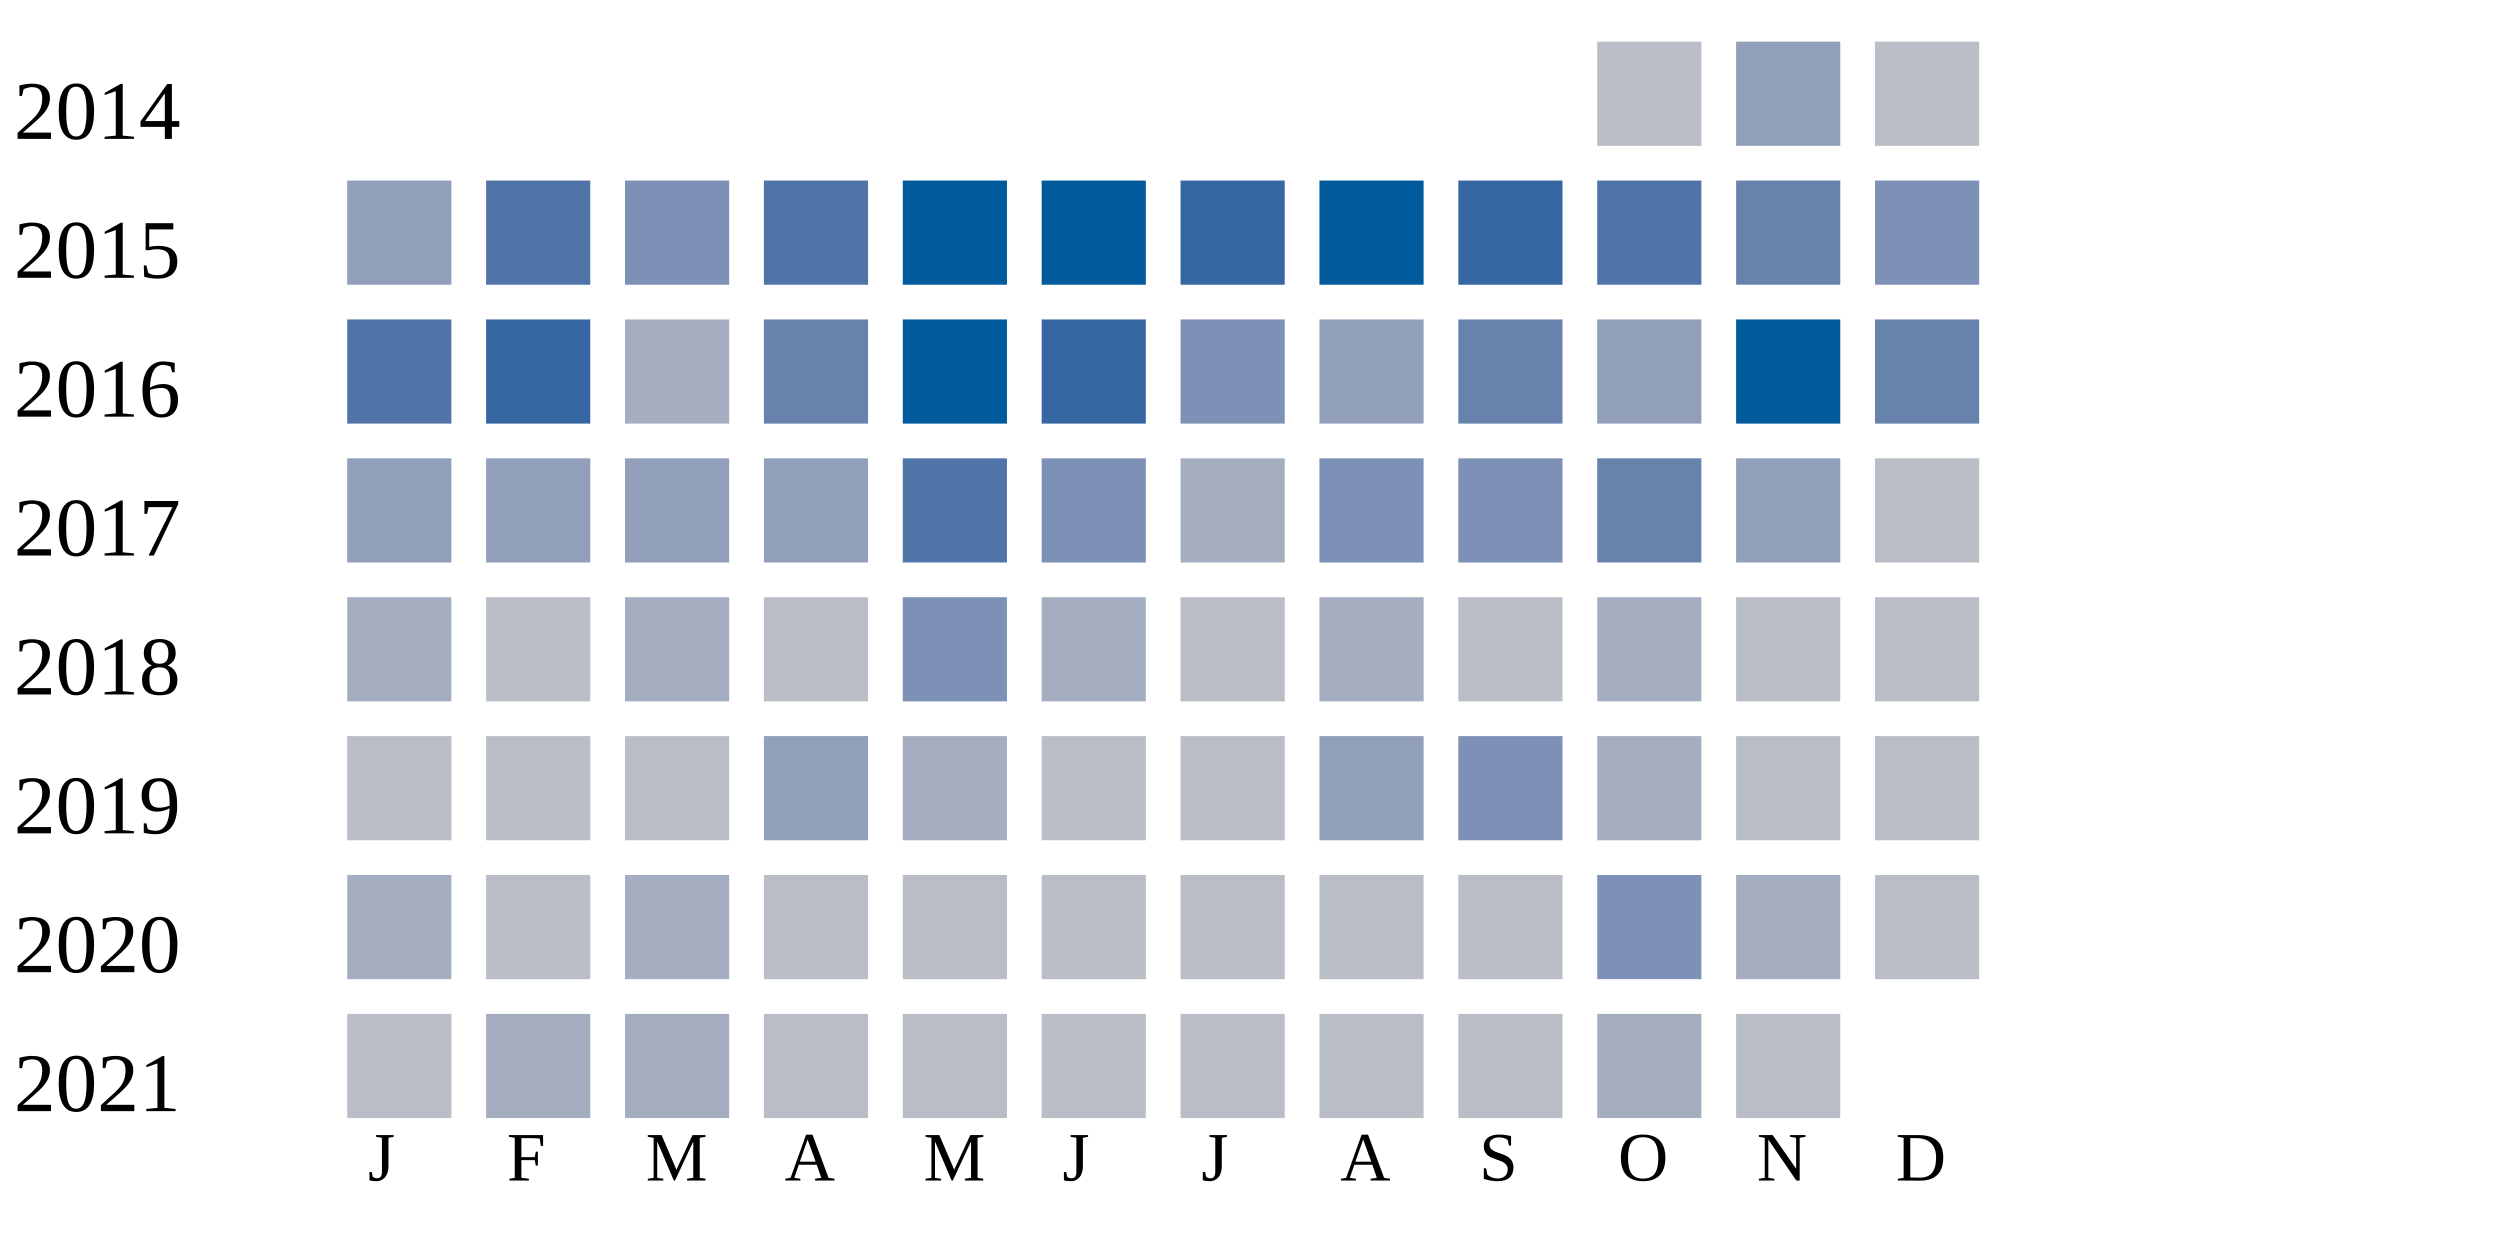
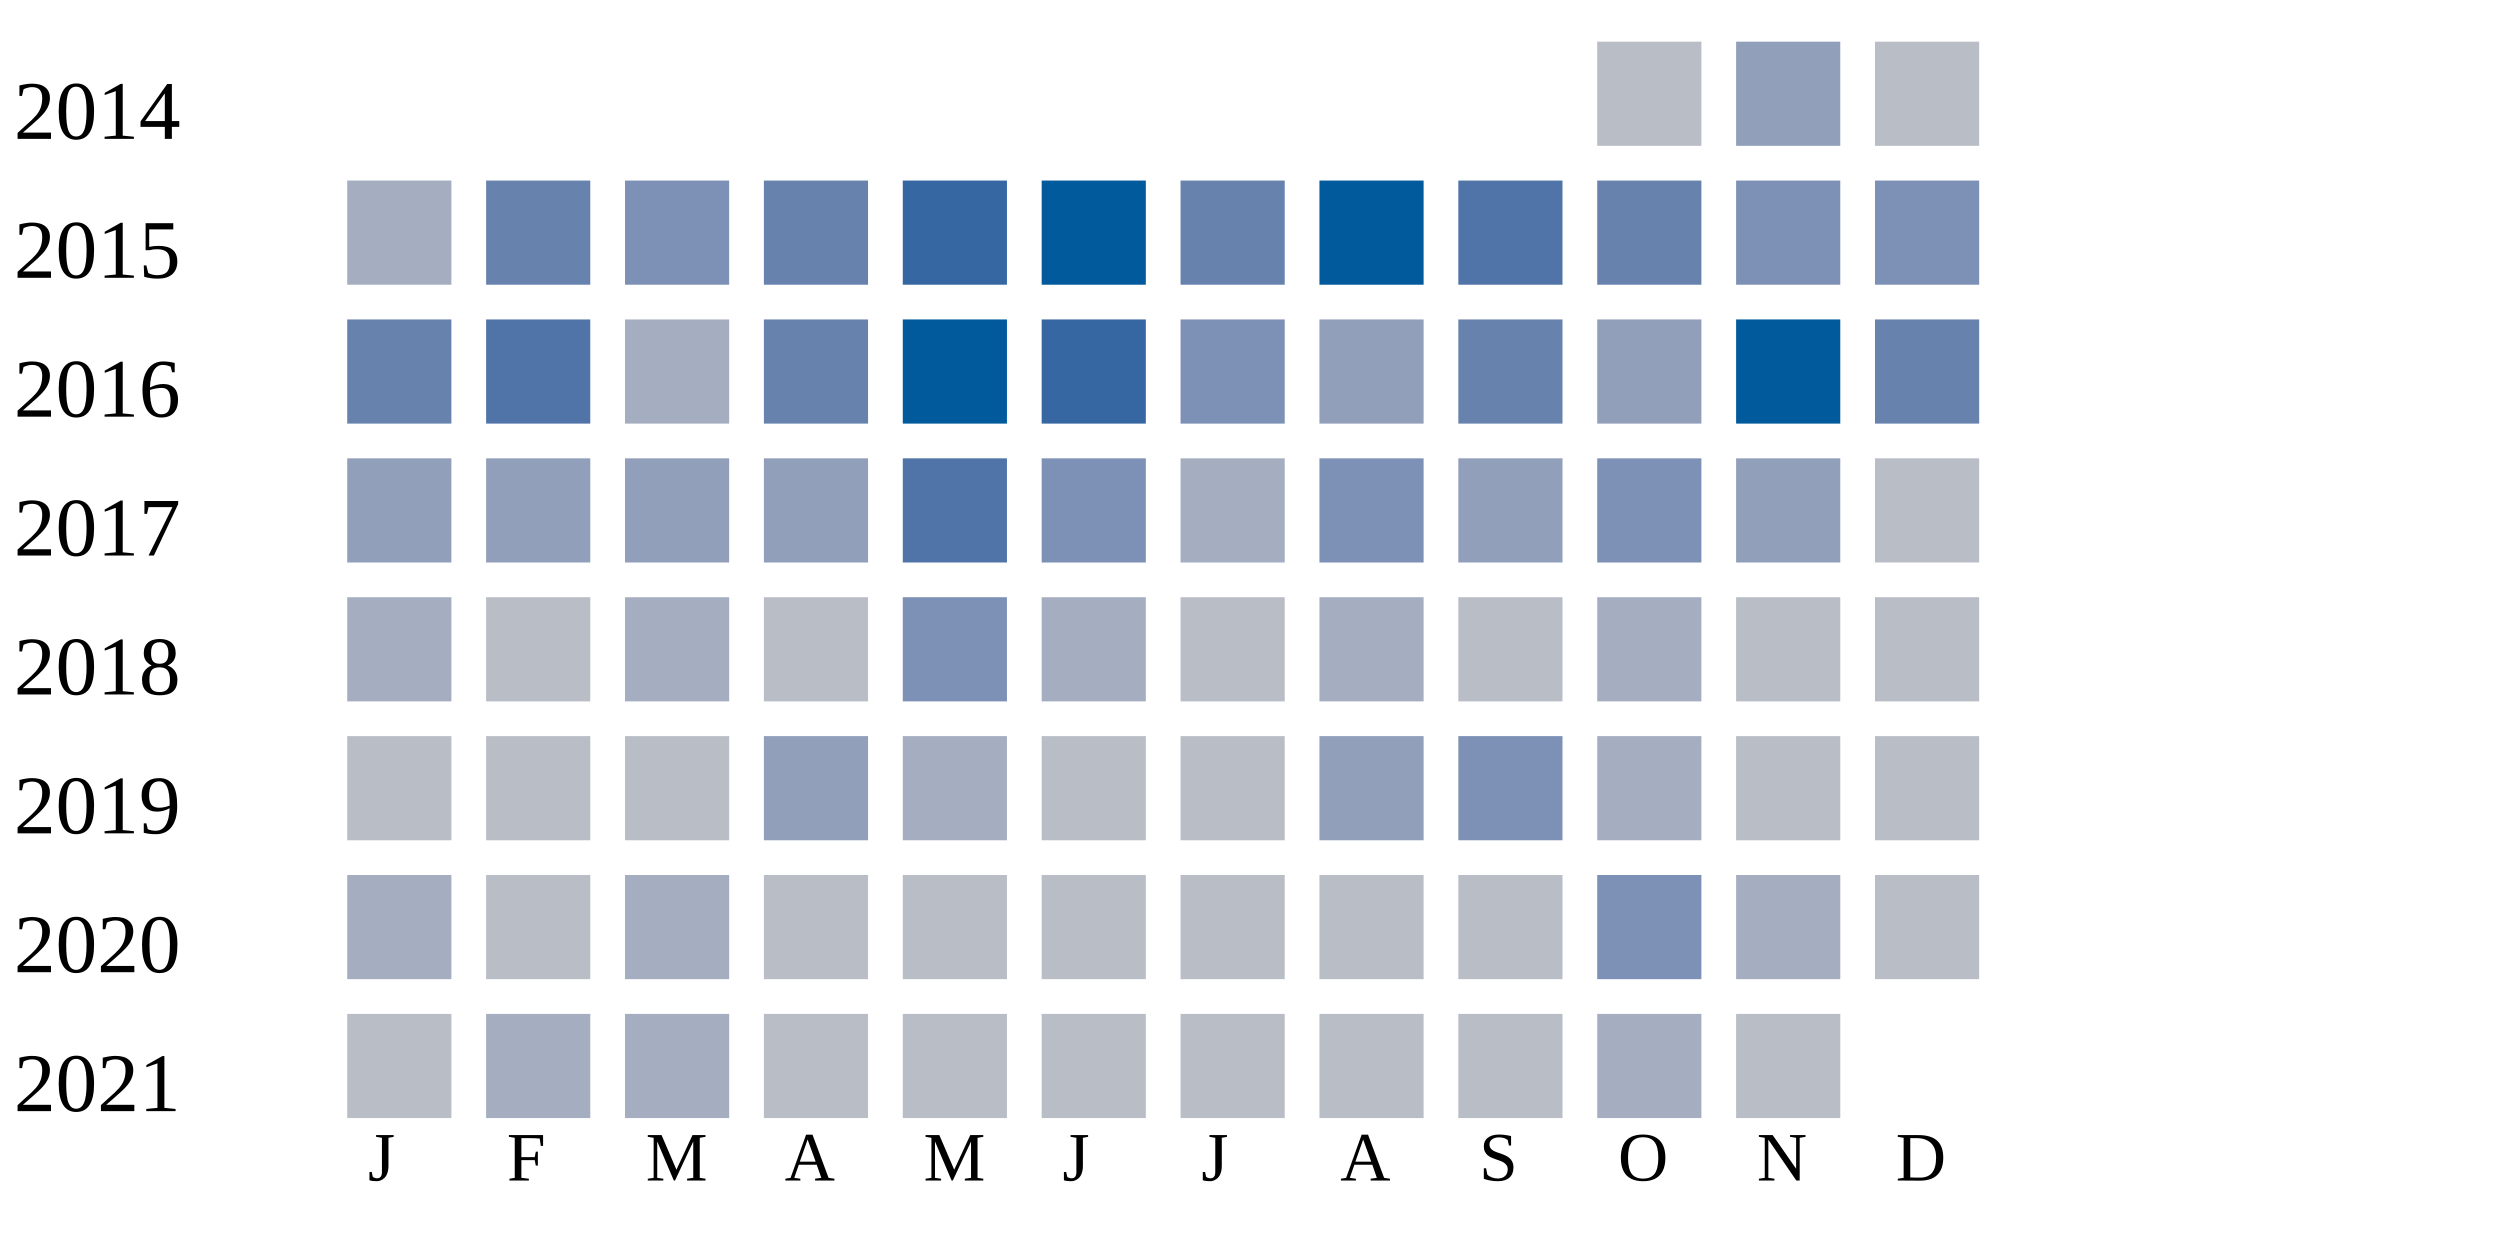
<svg xmlns="http://www.w3.org/2000/svg" width="360" height="180">
  <g transform="translate(0 0)">
    <text x="2" y="20">2014</text>
    <rect x="230" y="6" width="15" height="15" fill="#b9bdc6" />
    <rect x="250" y="6" width="15" height="15" fill="#919fba" />
    <rect x="270" y="6" width="15" height="15" fill="#b9bdc6" />
  </g>
  <g transform="translate(0 20)">
    <text x="2" y="20">2015</text>
-     <rect x="50" y="6" width="15" height="15" fill="#919fba" />
-     <rect x="70" y="6" width="15" height="15" fill="#5174a8" />
+     <rect x="50" y="6" width="15" height="15" fill="#a5aec0" />
+     <rect x="70" y="6" width="15" height="15" fill="#6882ae" />
    <rect x="90" y="6" width="15" height="15" fill="#7d90b5" />
-     <rect x="110" y="6" width="15" height="15" fill="#5174a8" />
-     <rect x="130" y="6" width="15" height="15" fill="#005a9c" />
+     <rect x="110" y="6" width="15" height="15" fill="#6882ae" />
+     <rect x="130" y="6" width="15" height="15" fill="#3667a2" />
    <rect x="150" y="6" width="15" height="15" fill="#005a9c" />
-     <rect x="170" y="6" width="15" height="15" fill="#3667a2" />
+     <rect x="170" y="6" width="15" height="15" fill="#6882ae" />
    <rect x="190" y="6" width="15" height="15" fill="#005a9c" />
-     <rect x="210" y="6" width="15" height="15" fill="#3667a2" />
-     <rect x="230" y="6" width="15" height="15" fill="#5174a8" />
-     <rect x="250" y="6" width="15" height="15" fill="#6882ae" />
+     <rect x="210" y="6" width="15" height="15" fill="#5174a8" />
+     <rect x="230" y="6" width="15" height="15" fill="#6882ae" />
+     <rect x="250" y="6" width="15" height="15" fill="#7d90b5" />
    <rect x="270" y="6" width="15" height="15" fill="#7d90b5" />
  </g>
  <g transform="translate(0 40)">
    <text x="2" y="20">2016</text>
-     <rect x="50" y="6" width="15" height="15" fill="#5174a8" />
-     <rect x="70" y="6" width="15" height="15" fill="#3667a2" />
+     <rect x="50" y="6" width="15" height="15" fill="#6882ae" />
+     <rect x="70" y="6" width="15" height="15" fill="#5174a8" />
    <rect x="90" y="6" width="15" height="15" fill="#a5aec0" />
    <rect x="110" y="6" width="15" height="15" fill="#6882ae" />
    <rect x="130" y="6" width="15" height="15" fill="#005a9c" />
    <rect x="150" y="6" width="15" height="15" fill="#3667a2" />
    <rect x="170" y="6" width="15" height="15" fill="#7d90b5" />
    <rect x="190" y="6" width="15" height="15" fill="#919fba" />
    <rect x="210" y="6" width="15" height="15" fill="#6882ae" />
    <rect x="230" y="6" width="15" height="15" fill="#919fba" />
    <rect x="250" y="6" width="15" height="15" fill="#005a9c" />
    <rect x="270" y="6" width="15" height="15" fill="#6882ae" />
  </g>
  <g transform="translate(0 60)">
    <text x="2" y="20">2017</text>
    <rect x="50" y="6" width="15" height="15" fill="#919fba" />
    <rect x="70" y="6" width="15" height="15" fill="#919fba" />
    <rect x="90" y="6" width="15" height="15" fill="#919fba" />
    <rect x="110" y="6" width="15" height="15" fill="#919fba" />
    <rect x="130" y="6" width="15" height="15" fill="#5174a8" />
    <rect x="150" y="6" width="15" height="15" fill="#7d90b5" />
    <rect x="170" y="6" width="15" height="15" fill="#a5aec0" />
    <rect x="190" y="6" width="15" height="15" fill="#7d90b5" />
-     <rect x="210" y="6" width="15" height="15" fill="#7d90b5" />
-     <rect x="230" y="6" width="15" height="15" fill="#6882ae" />
+     <rect x="210" y="6" width="15" height="15" fill="#919fba" />
+     <rect x="230" y="6" width="15" height="15" fill="#7d90b5" />
    <rect x="250" y="6" width="15" height="15" fill="#919fba" />
    <rect x="270" y="6" width="15" height="15" fill="#b9bdc6" />
  </g>
  <g transform="translate(0 80)">
    <text x="2" y="20">2018</text>
    <rect x="50" y="6" width="15" height="15" fill="#a5aec0" />
    <rect x="70" y="6" width="15" height="15" fill="#b9bdc6" />
    <rect x="90" y="6" width="15" height="15" fill="#a5aec0" />
    <rect x="110" y="6" width="15" height="15" fill="#b9bdc6" />
    <rect x="130" y="6" width="15" height="15" fill="#7d90b5" />
    <rect x="150" y="6" width="15" height="15" fill="#a5aec0" />
    <rect x="170" y="6" width="15" height="15" fill="#b9bdc6" />
    <rect x="190" y="6" width="15" height="15" fill="#a5aec0" />
    <rect x="210" y="6" width="15" height="15" fill="#b9bdc6" />
    <rect x="230" y="6" width="15" height="15" fill="#a5aec0" />
    <rect x="250" y="6" width="15" height="15" fill="#b9bdc6" />
    <rect x="270" y="6" width="15" height="15" fill="#b9bdc6" />
  </g>
  <g transform="translate(0 100)">
    <text x="2" y="20">2019</text>
    <rect x="50" y="6" width="15" height="15" fill="#b9bdc6" />
    <rect x="70" y="6" width="15" height="15" fill="#b9bdc6" />
    <rect x="90" y="6" width="15" height="15" fill="#b9bdc6" />
    <rect x="110" y="6" width="15" height="15" fill="#919fba" />
    <rect x="130" y="6" width="15" height="15" fill="#a5aec0" />
    <rect x="150" y="6" width="15" height="15" fill="#b9bdc6" />
    <rect x="170" y="6" width="15" height="15" fill="#b9bdc6" />
    <rect x="190" y="6" width="15" height="15" fill="#919fba" />
    <rect x="210" y="6" width="15" height="15" fill="#7d90b5" />
    <rect x="230" y="6" width="15" height="15" fill="#a5aec0" />
    <rect x="250" y="6" width="15" height="15" fill="#b9bdc6" />
    <rect x="270" y="6" width="15" height="15" fill="#b9bdc6" />
  </g>
  <g transform="translate(0 120)">
    <text x="2" y="20">2020</text>
    <rect x="50" y="6" width="15" height="15" fill="#a5aec0" />
    <rect x="70" y="6" width="15" height="15" fill="#b9bdc6" />
    <rect x="90" y="6" width="15" height="15" fill="#a5aec0" />
    <rect x="110" y="6" width="15" height="15" fill="#b9bdc6" />
    <rect x="130" y="6" width="15" height="15" fill="#b9bdc6" />
    <rect x="150" y="6" width="15" height="15" fill="#b9bdc6" />
    <rect x="170" y="6" width="15" height="15" fill="#b9bdc6" />
    <rect x="190" y="6" width="15" height="15" fill="#b9bdc6" />
    <rect x="210" y="6" width="15" height="15" fill="#b9bdc6" />
    <rect x="230" y="6" width="15" height="15" fill="#7d90b5" />
    <rect x="250" y="6" width="15" height="15" fill="#a5aec0" />
    <rect x="270" y="6" width="15" height="15" fill="#b9bdc6" />
  </g>
  <g transform="translate(0 140)">
    <text x="2" y="20">2021</text>
    <rect x="50" y="6" width="15" height="15" fill="#b9bdc6" />
    <rect x="70" y="6" width="15" height="15" fill="#a5aec0" />
    <rect x="90" y="6" width="15" height="15" fill="#a5aec0" />
    <rect x="110" y="6" width="15" height="15" fill="#b9bdc6" />
    <rect x="130" y="6" width="15" height="15" fill="#b9bdc6" />
    <rect x="150" y="6" width="15" height="15" fill="#b9bdc6" />
    <rect x="170" y="6" width="15" height="15" fill="#b9bdc6" />
    <rect x="190" y="6" width="15" height="15" fill="#b9bdc6" />
    <rect x="210" y="6" width="15" height="15" fill="#b9bdc6" />
    <rect x="230" y="6" width="15" height="15" fill="#a5aec0" />
    <rect x="250" y="6" width="15" height="15" fill="#b9bdc6" />
  </g>
  <text style="font-size: 10px; text-align: center" x="53" y="170">J</text>
  <text style="font-size: 10px; text-align: center" x="73" y="170">F</text>
  <text style="font-size: 10px; text-align: center" x="93" y="170">M</text>
  <text style="font-size: 10px; text-align: center" x="113" y="170">A</text>
  <text style="font-size: 10px; text-align: center" x="133" y="170">M</text>
  <text style="font-size: 10px; text-align: center" x="153" y="170">J</text>
  <text style="font-size: 10px; text-align: center" x="173" y="170">J</text>
  <text style="font-size: 10px; text-align: center" x="193" y="170">A</text>
  <text style="font-size: 10px; text-align: center" x="213" y="170">S</text>
  <text style="font-size: 10px; text-align: center" x="233" y="170">O</text>
  <text style="font-size: 10px; text-align: center" x="253" y="170">N</text>
  <text style="font-size: 10px; text-align: center" x="273" y="170">D</text>
  <text style="font-size: 10px;" x="155" y="189">Less</text>
  <rect fill="#b9bdc6" width="10" height="10" x="180" y="180" />
  <rect fill="#919fba" width="10" height="10" x="195" y="180" />
  <rect fill="#6882ae" width="10" height="10" x="210" y="180" />
  <rect fill="#005a9c" width="10" height="10" x="225" y="180" />
  <text x="240" y="189" style="font-size: 10px;">More</text>
</svg>
